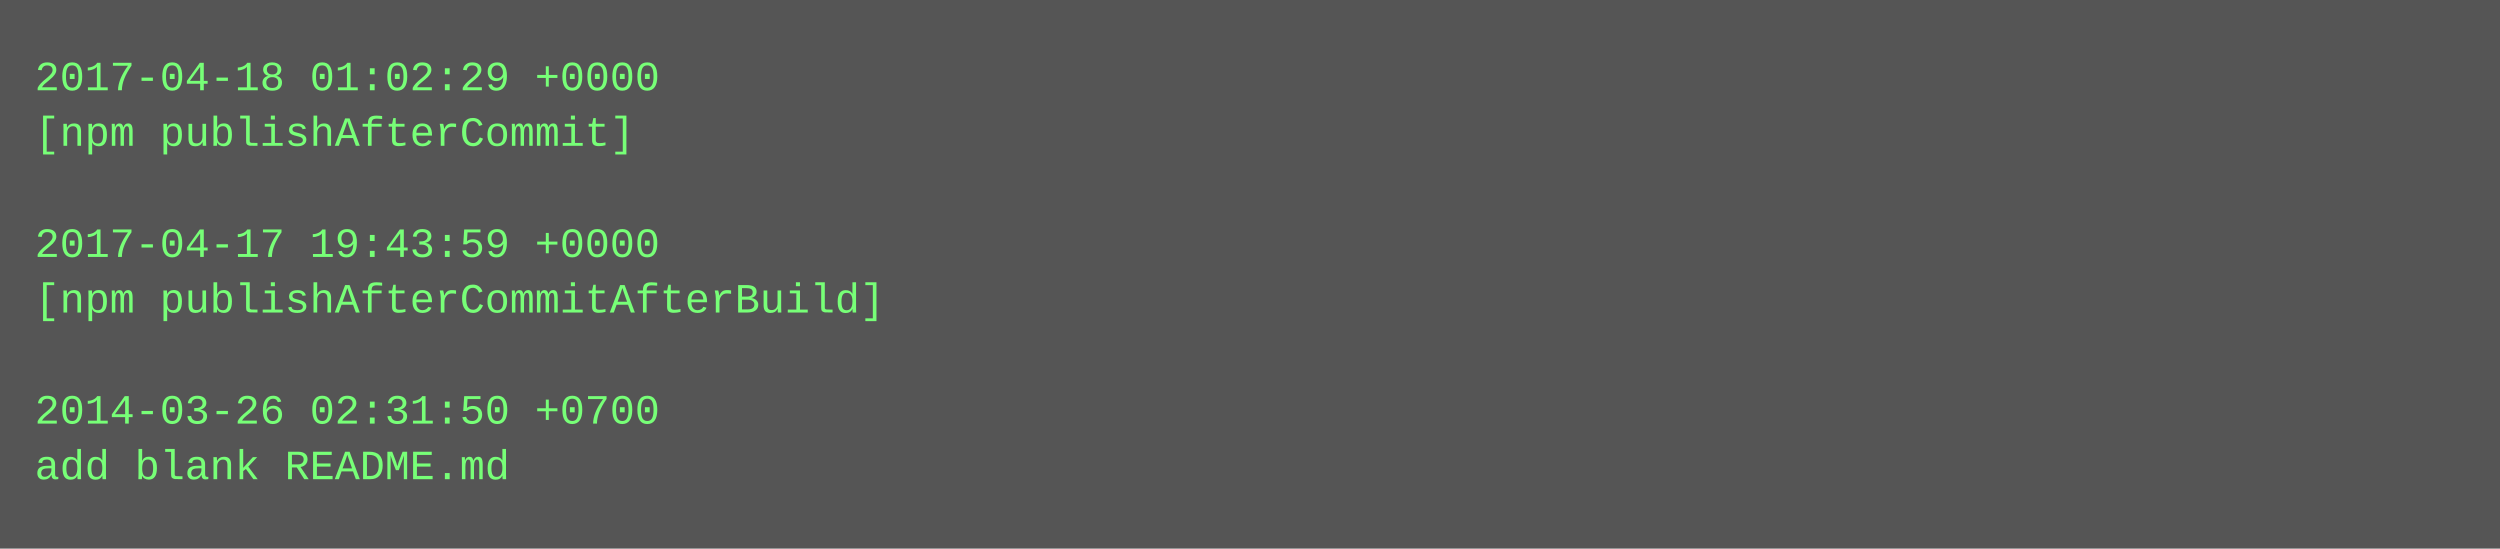
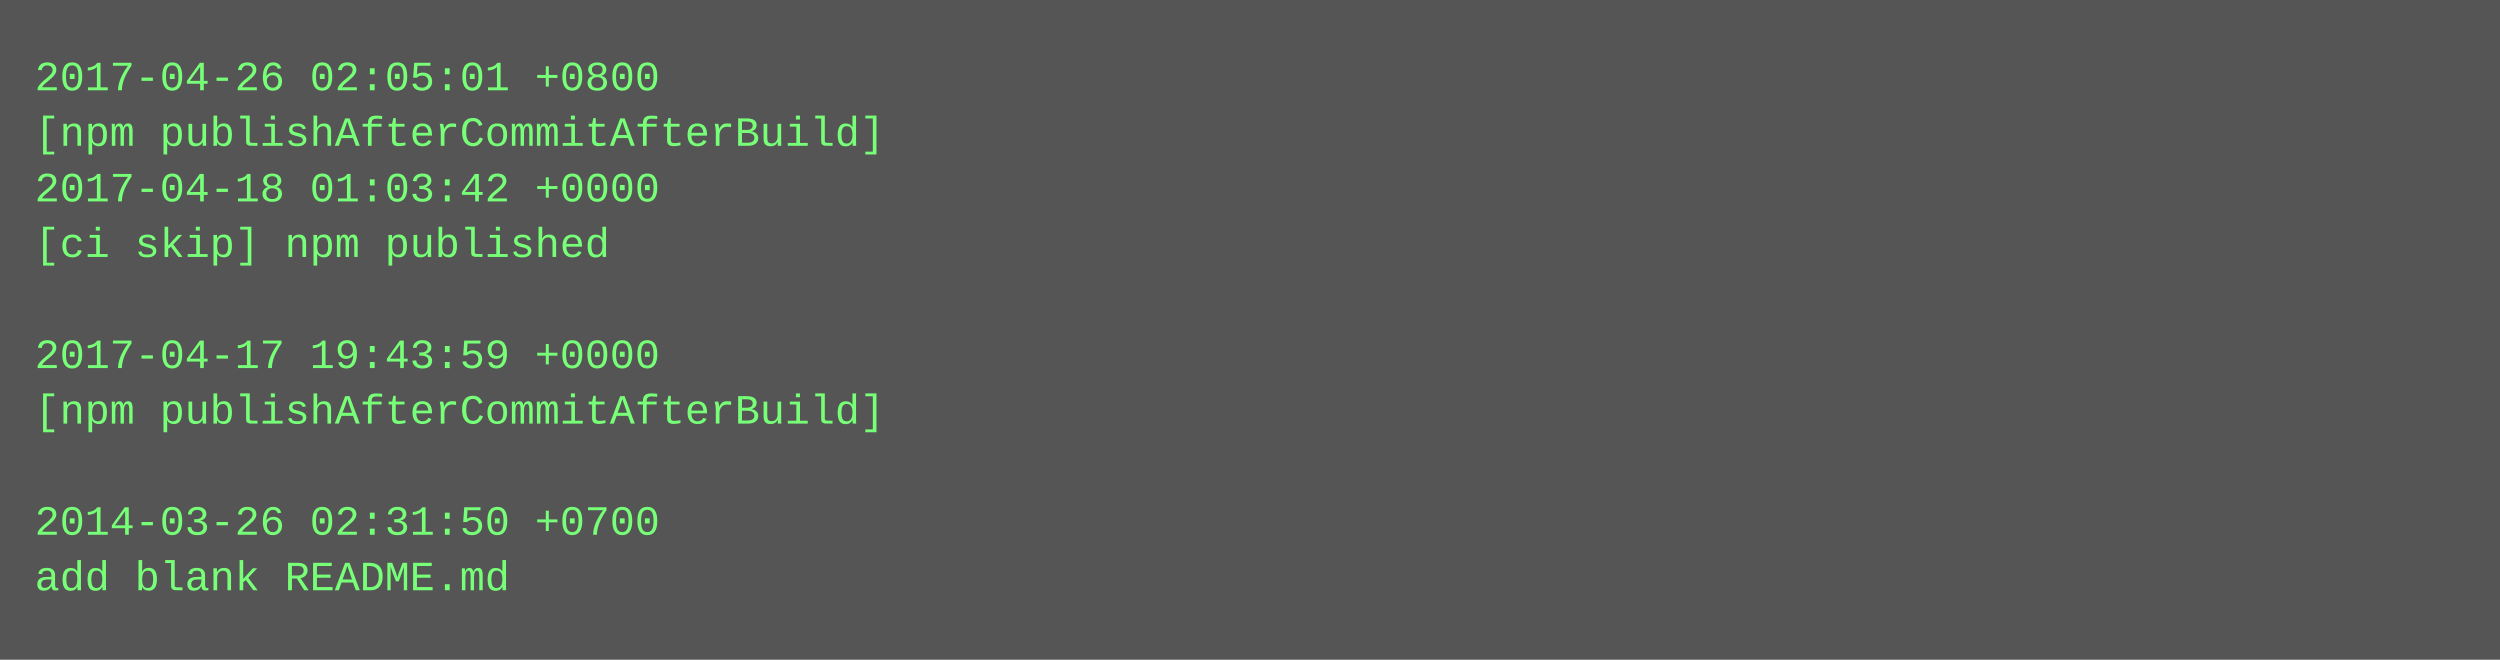
- <svg xmlns="http://www.w3.org/2000/svg" height="158" width="720">
-   <rect height="158" fill="#555" width="720" />
+ <svg xmlns="http://www.w3.org/2000/svg" height="190" width="720">
+   <rect height="190" fill="#555" width="720" />
  <text fill="#7f7" font-family="Courier New" font-size="12" xml:space="preserve">
-     <tspan x="10" y="26">2017-04-18 01:02:29 +0000</tspan>
-     <tspan x="10" y="42">[npm publishAfterCommit]</tspan>
-     <tspan x="10" y="58" />
-     <tspan x="10" y="74">2017-04-17 19:43:59 +0000</tspan>
-     <tspan x="10" y="90">[npm publishAfterCommitAfterBuild]</tspan>
-     <tspan x="10" y="106" />
-     <tspan x="10" y="122">2014-03-26 02:31:50 +0700</tspan>
-     <tspan x="10" y="138">add blank README.md</tspan>
+     <tspan x="10" y="26">2017-04-26 02:05:01 +0800</tspan>
+     <tspan x="10" y="42">[npm publishAfterCommitAfterBuild]</tspan>
+     <tspan x="10" y="58">2017-04-18 01:03:42 +0000</tspan>
+     <tspan x="10" y="74">[ci skip] npm published</tspan>
+     <tspan x="10" y="90" />
+     <tspan x="10" y="106">2017-04-17 19:43:59 +0000</tspan>
+     <tspan x="10" y="122">[npm publishAfterCommitAfterBuild]</tspan>
+     <tspan x="10" y="138" />
+     <tspan x="10" y="154">2014-03-26 02:31:50 +0700</tspan>
+     <tspan x="10" y="170">add blank README.md</tspan>
  </text>
</svg>
